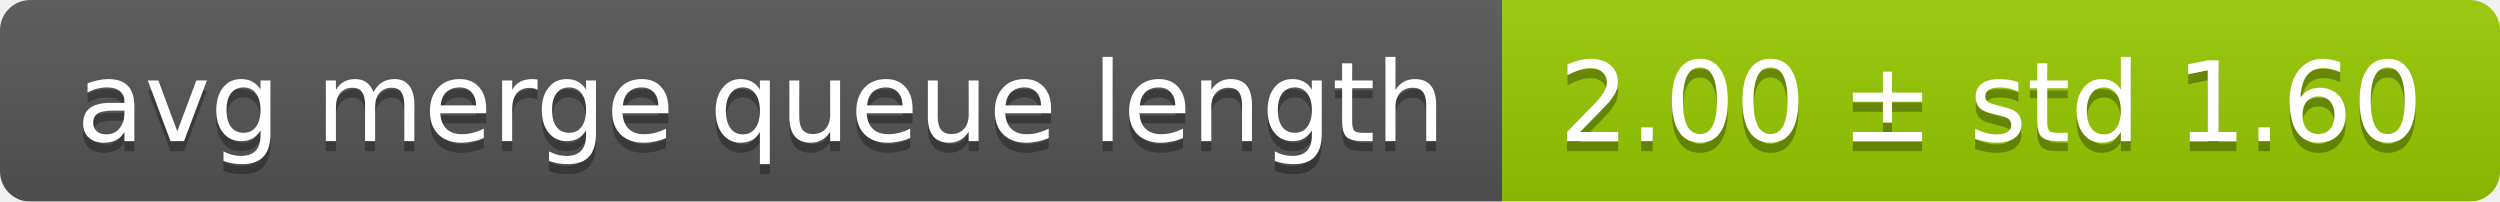
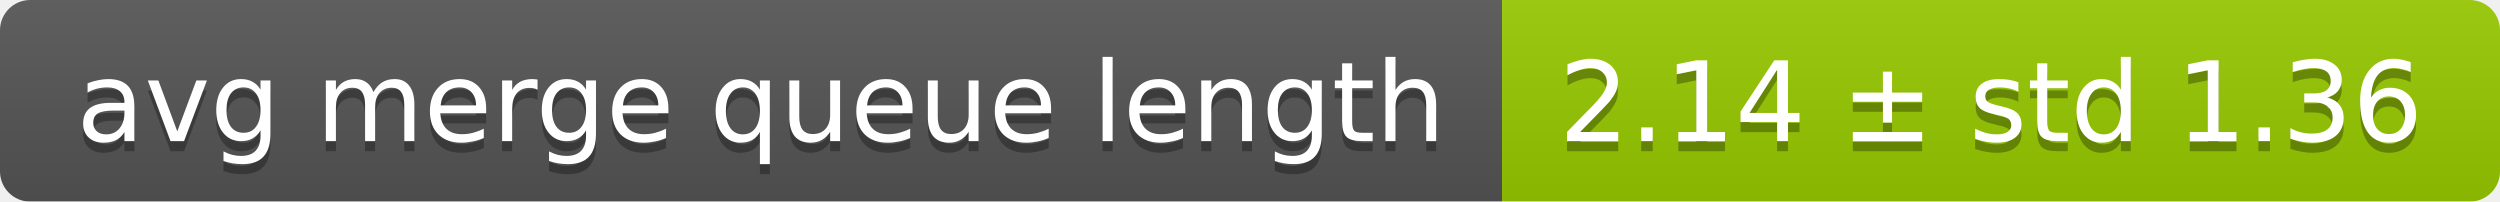
<svg xmlns="http://www.w3.org/2000/svg" width="248" height="20">
  <linearGradient id="smooth" x2="0" y2="100%">
    <stop offset="0" stop-color="#bbb" stop-opacity=".1" />
    <stop offset="1" stop-opacity=".1" />
  </linearGradient>
  <mask id="round">
    <rect width="248" height="20" rx="3" fill="#fff" />
  </mask>
  <g mask="url(#round)">
    <rect width="149" height="20" fill="#555" />
    <rect x="149" width="99" height="20" fill="#97ca00" />
    <rect width="248" height="20" fill="url(#smooth)" />
  </g>
  <g fill="#fff" text-anchor="middle" font-family="DejaVu Sans,Verdana,Geneva,sans-serif" font-size="11">
    <text x="75.5" y="15" fill="#010101" fill-opacity=".3">avg merge queue length</text>
    <text x="75.5" y="14">avg merge queue length</text>
-     <text x="197.5" y="15" fill="#010101" fill-opacity=".3">2.00 ± std 1.60</text>
-     <text x="197.5" y="14">2.00 ± std 1.60</text>
+     <text x="197.5" y="15" fill="#010101" fill-opacity=".3">2.14 ± std 1.36</text>
+     <text x="197.5" y="14">2.14 ± std 1.36</text>
  </g>
</svg>
